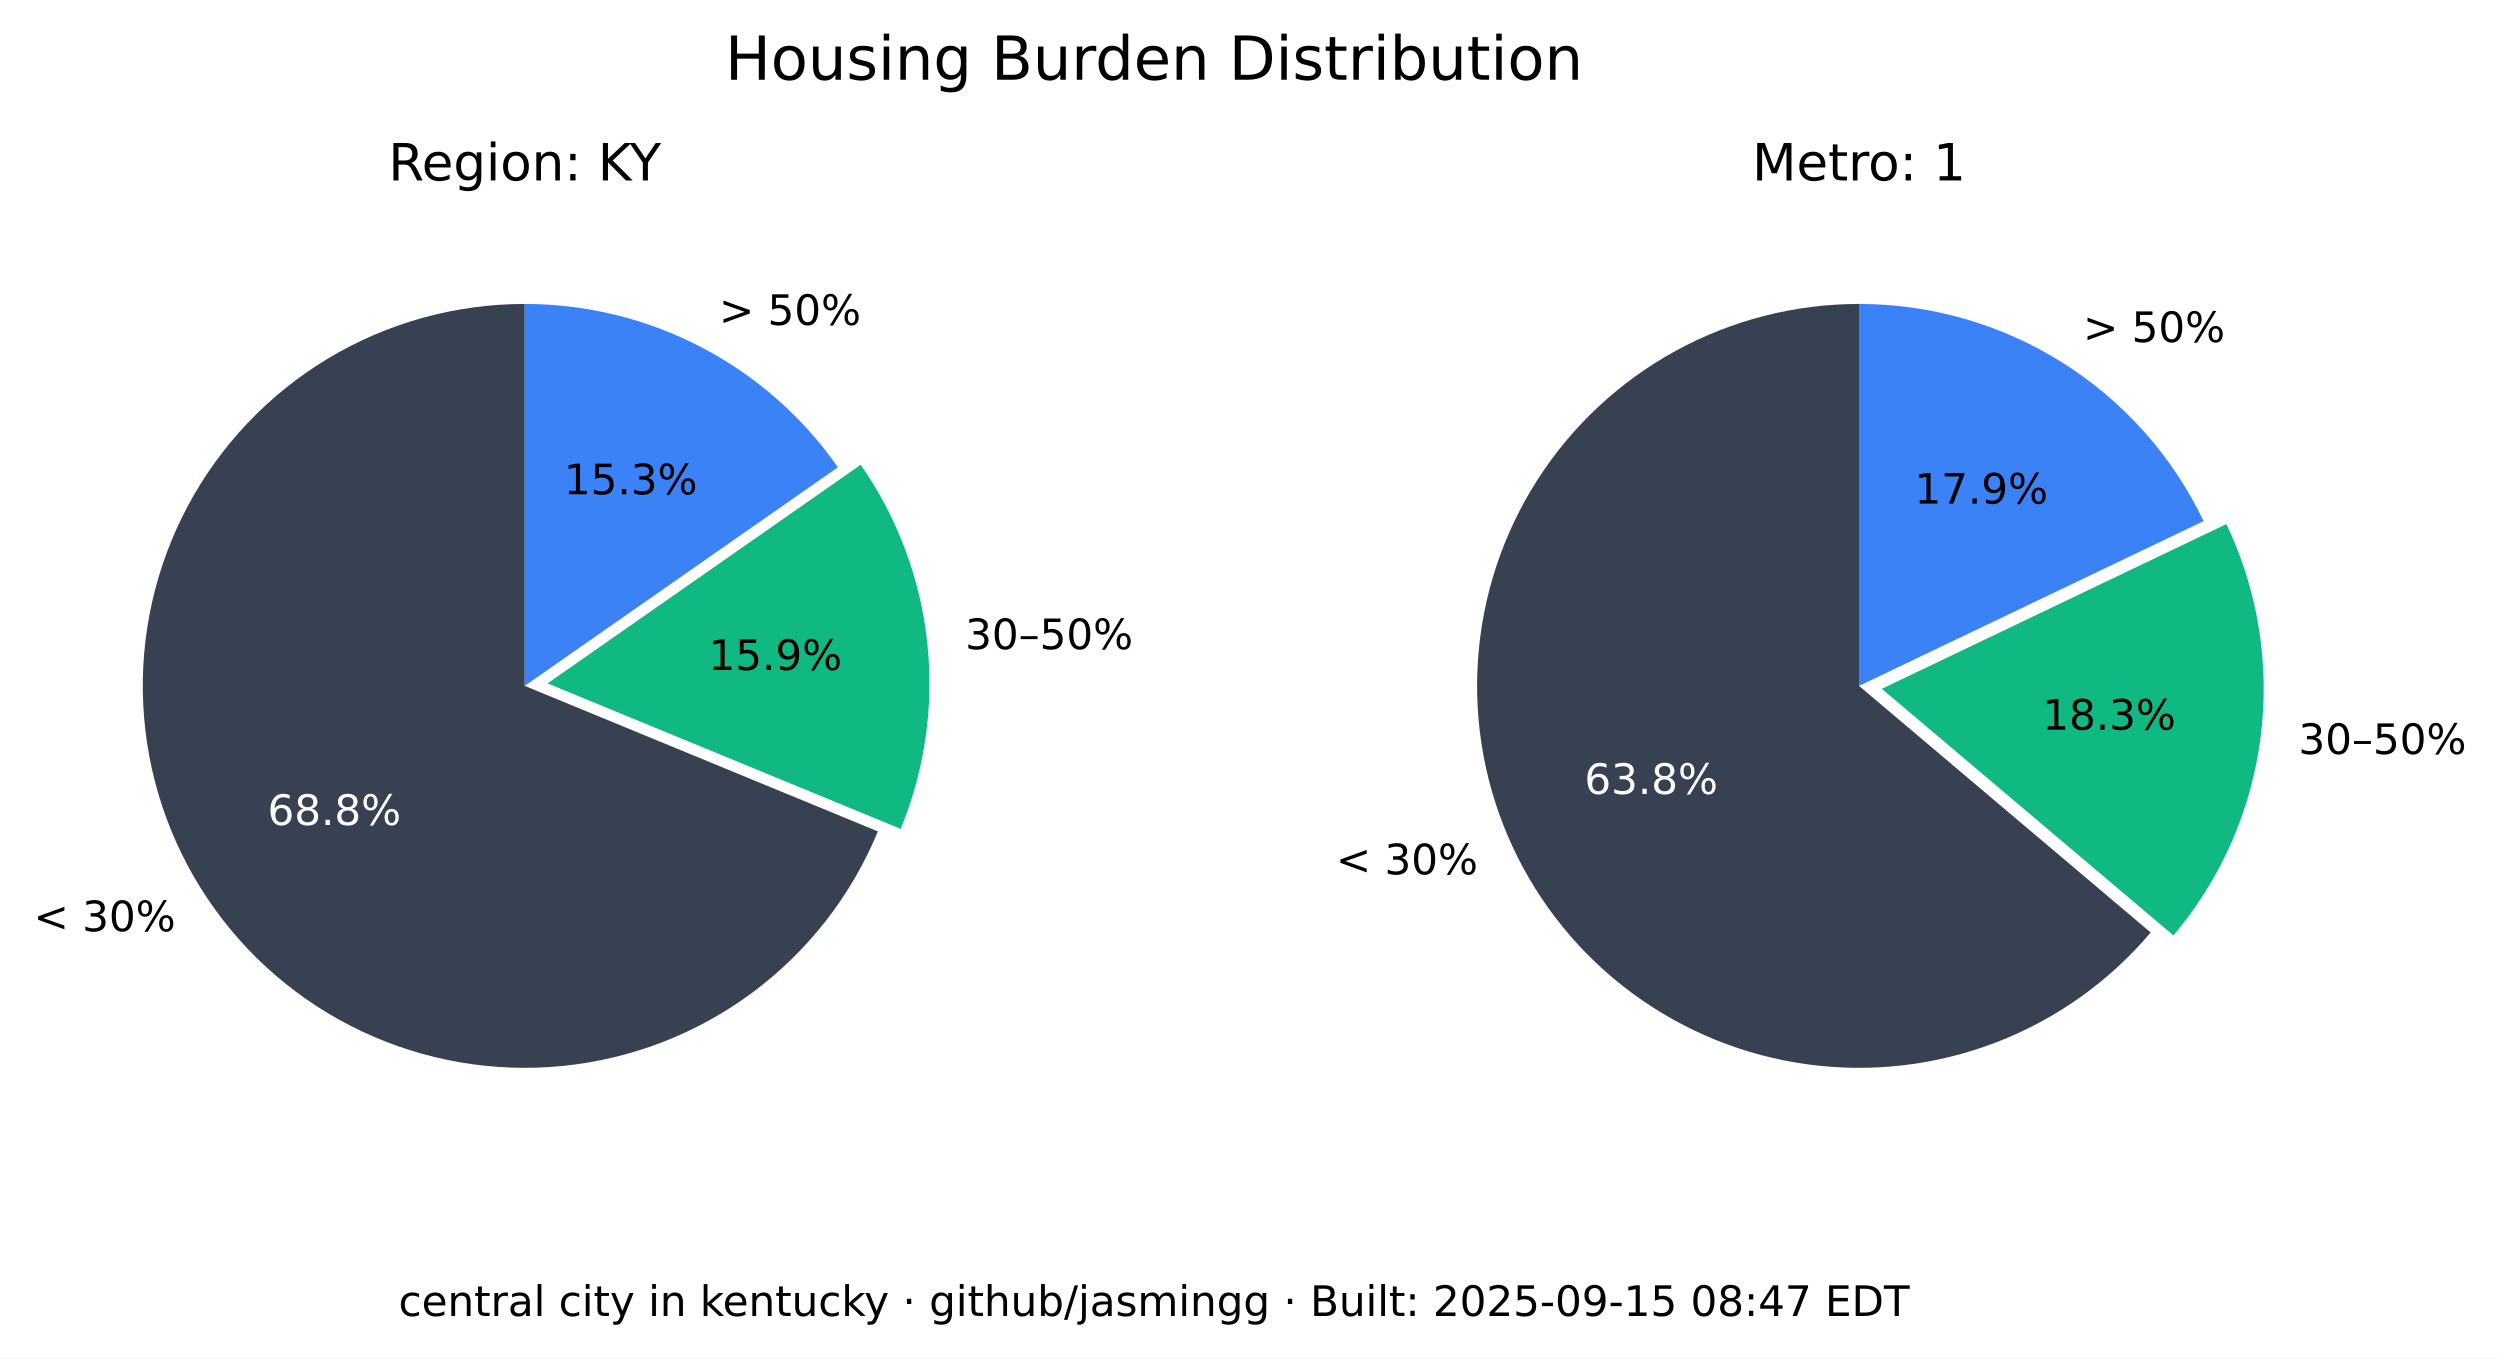
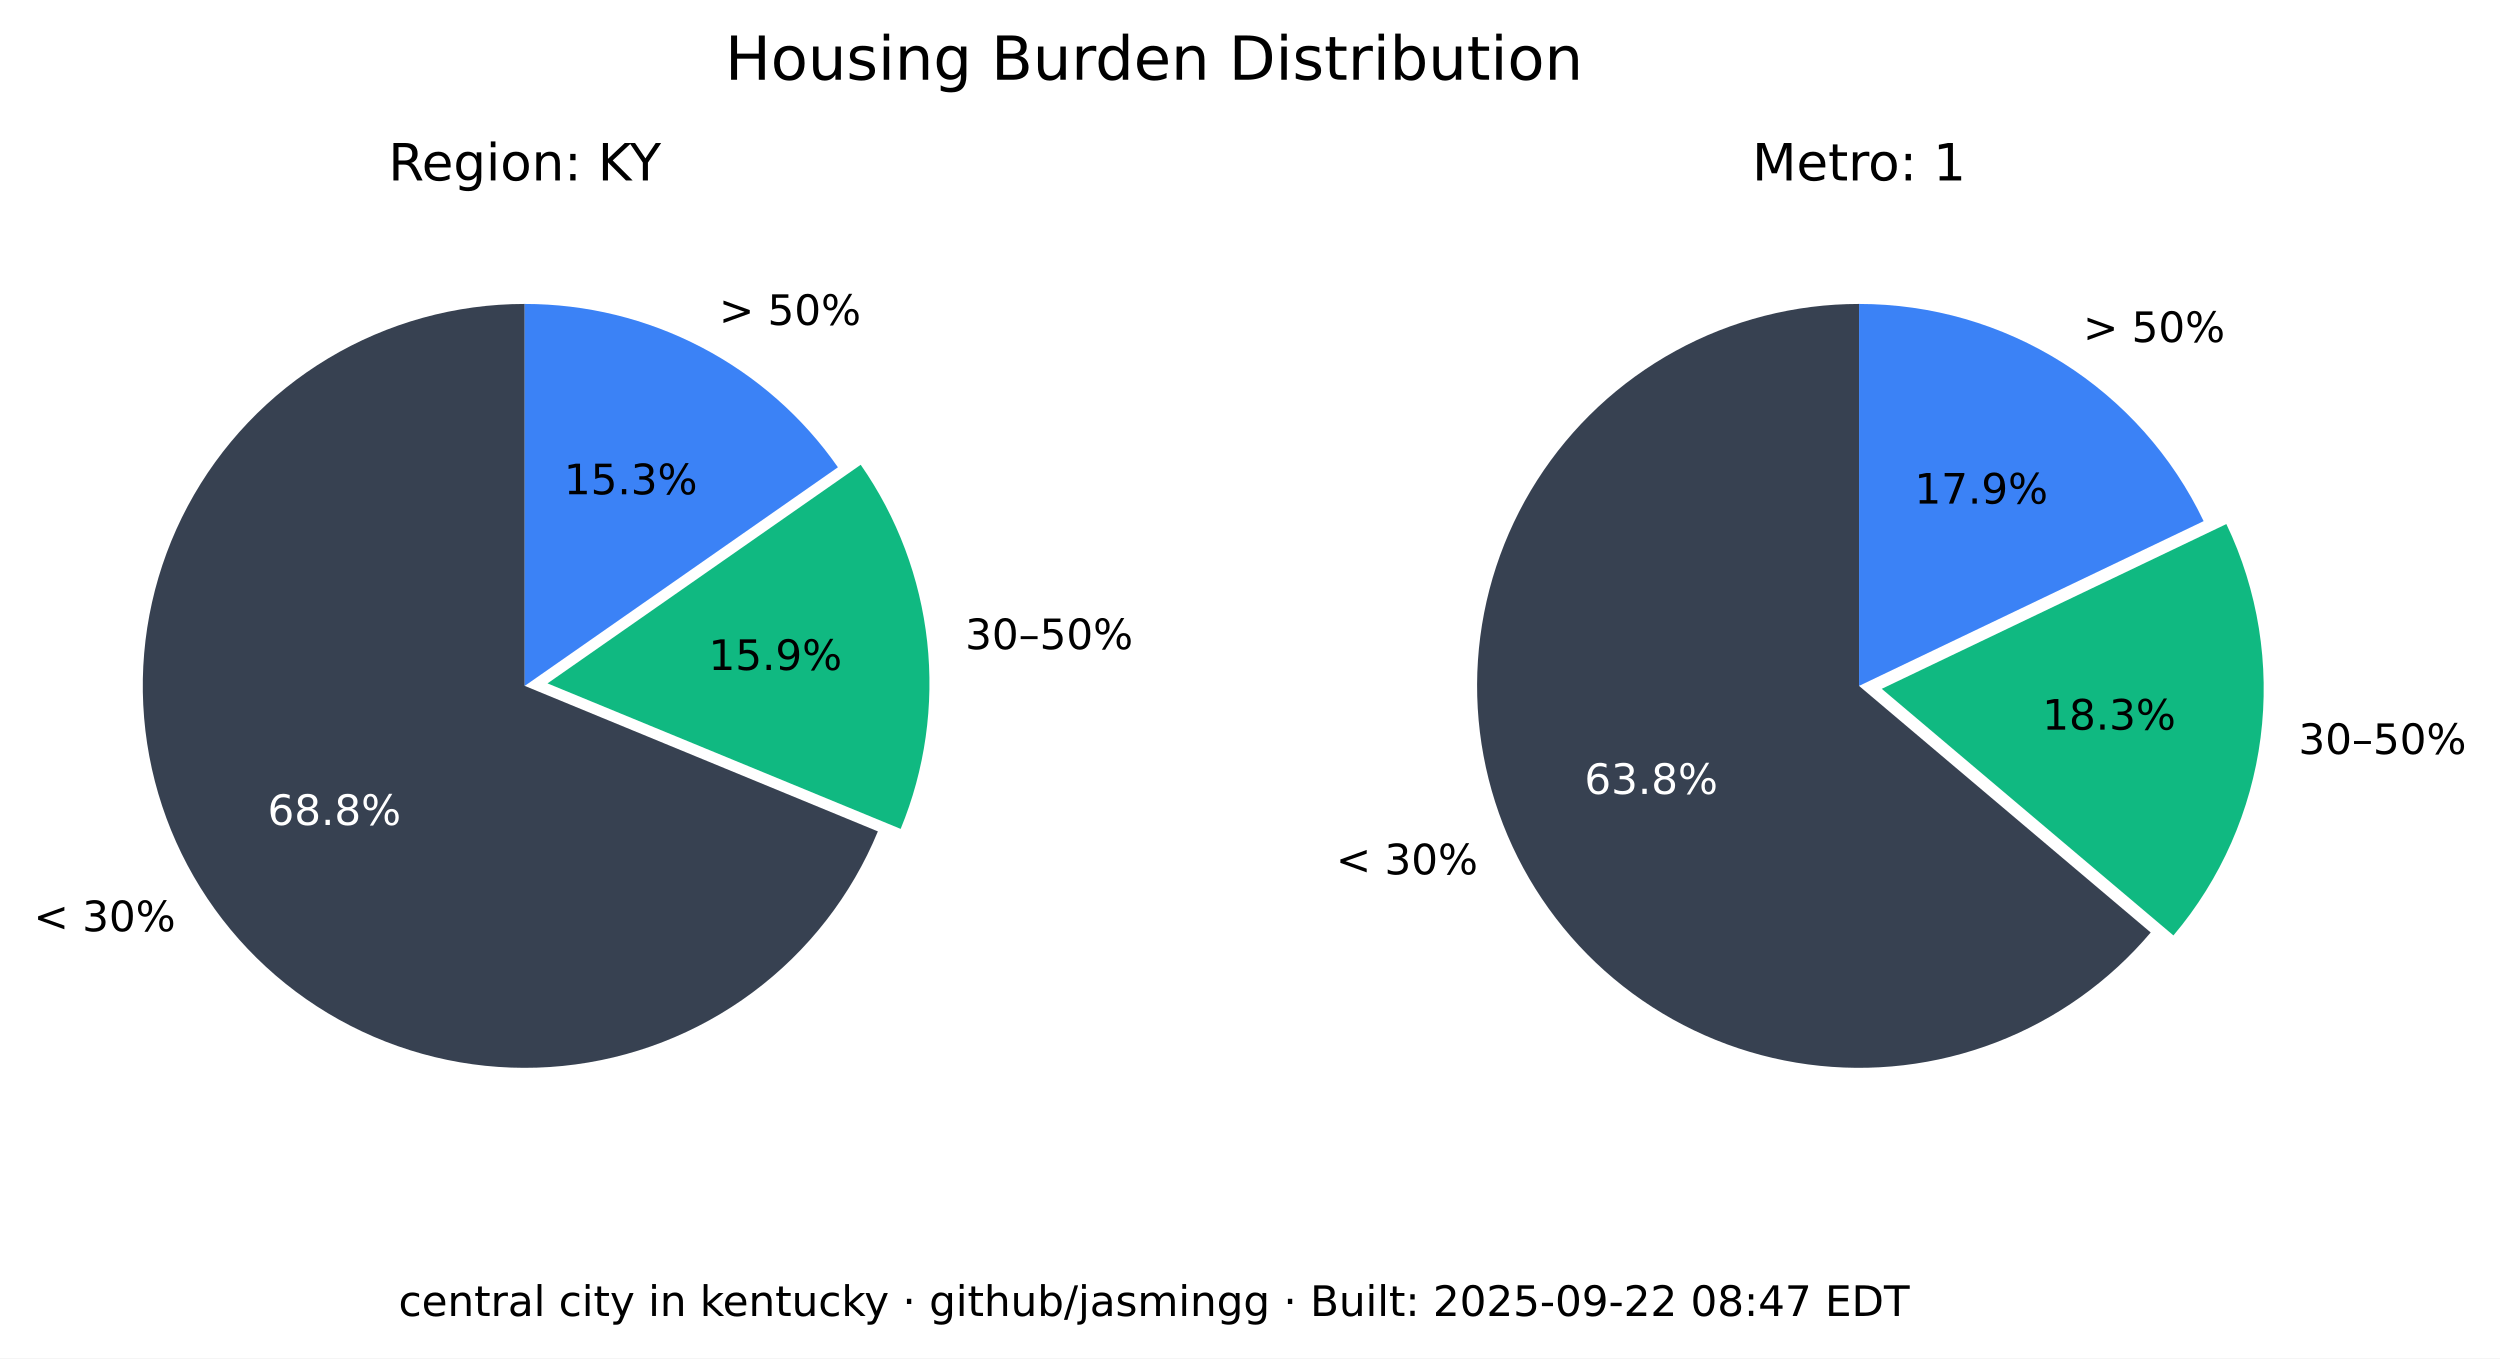
<svg xmlns="http://www.w3.org/2000/svg" xmlns:xlink="http://www.w3.org/1999/xlink" width="535.361pt" height="290.88pt" viewBox="0 0 535.361 290.88" version="1.1">
  <defs>
    <style type="text/css">*{stroke-linejoin: round; stroke-linecap: butt}</style>
  </defs>
  <g id="figure_1">
    <g id="patch_1">
      <path d="M 0 290.88  L 535.361 290.88  L 535.361 0  L 0 0  z " style="fill: #ffffff" />
    </g>
    <g id="axes_1">
      <g id="patch_2">
        <path d="M 112.367 65.088  C 97.551 65.088 83.008 69.114 70.301 76.735  C 57.594 84.355 47.194 95.287 40.215 108.357  C 33.237 121.428 29.939 136.152 30.677 150.951  C 31.414 165.749 36.159 180.073 44.402 192.385  C 52.646 204.697 64.082 214.541 77.483 220.86  C 90.885 227.179 105.755 229.74 120.499 228.267  C 135.242 226.794 149.312 221.342 161.199 212.496  C 173.085 203.65 182.347 191.738 187.992 178.039  L 112.367 146.88  z " style="fill: #374151" />
      </g>
      <g id="patch_3">
        <path d="M 192.87 177.503  C 198.091 164.831 200.044 151.048 198.55 137.424  C 197.055 123.8 192.159 110.768 184.314 99.529  L 117.246 146.345  z " style="fill: #10b981" />
      </g>
      <g id="patch_4">
        <path d="M 179.436 100.064  C 171.899 89.266 161.864 80.446 150.188 74.357  C 138.512 68.268 125.536 65.088 112.367 65.088  L 112.367 146.88  z " style="fill: #3b82f6" />
      </g>
      <g id="matplotlib.axis_1" />
      <g id="matplotlib.axis_2" />
      <g id="text_1">
        <g transform="translate(7.2 199.4189) scale(0.09 -0.09)">
          <defs>
            <path id="DejaVuSans-3c" d="M 4684 3150  L 1459 2003  L 4684 863  L 4684 294  L 678 1747  L 678 2266  L 4684 3719  L 4684 3150  z " transform="scale(0.015625)" />
            <path id="DejaVuSans-20" transform="scale(0.015625)" />
            <path id="DejaVuSans-33" d="M 2597 2516  Q 3050 2419 3304 2112  Q 3559 1806 3559 1356  Q 3559 666 3084 287  Q 2609 -91 1734 -91  Q 1441 -91 1130 -33  Q 819 25 488 141  L 488 750  Q 750 597 1062 519  Q 1375 441 1716 441  Q 2309 441 2620 675  Q 2931 909 2931 1356  Q 2931 1769 2642 2001  Q 2353 2234 1838 2234  L 1294 2234  L 1294 2753  L 1863 2753  Q 2328 2753 2575 2939  Q 2822 3125 2822 3475  Q 2822 3834 2567 4026  Q 2313 4219 1838 4219  Q 1578 4219 1281 4162  Q 984 4106 628 3988  L 628 4550  Q 988 4650 1302 4700  Q 1616 4750 1894 4750  Q 2613 4750 3031 4423  Q 3450 4097 3450 3541  Q 3450 3153 3228 2886  Q 3006 2619 2597 2516  z " transform="scale(0.015625)" />
            <path id="DejaVuSans-30" d="M 2034 4250  Q 1547 4250 1301 3770  Q 1056 3291 1056 2328  Q 1056 1369 1301 889  Q 1547 409 2034 409  Q 2525 409 2770 889  Q 3016 1369 3016 2328  Q 3016 3291 2770 3770  Q 2525 4250 2034 4250  z M 2034 4750  Q 2819 4750 3233 4129  Q 3647 3509 3647 2328  Q 3647 1150 3233 529  Q 2819 -91 2034 -91  Q 1250 -91 836 529  Q 422 1150 422 2328  Q 422 3509 836 4129  Q 1250 4750 2034 4750  z " transform="scale(0.015625)" />
            <path id="DejaVuSans-25" d="M 4653 2053  Q 4381 2053 4226 1822  Q 4072 1591 4072 1178  Q 4072 772 4226 539  Q 4381 306 4653 306  Q 4919 306 5073 539  Q 5228 772 5228 1178  Q 5228 1588 5073 1820  Q 4919 2053 4653 2053  z M 4653 2450  Q 5147 2450 5437 2106  Q 5728 1763 5728 1178  Q 5728 594 5436 251  Q 5144 -91 4653 -91  Q 4153 -91 3862 251  Q 3572 594 3572 1178  Q 3572 1766 3864 2108  Q 4156 2450 4653 2450  z M 1428 4353  Q 1159 4353 1004 4120  Q 850 3888 850 3481  Q 850 3069 1003 2837  Q 1156 2606 1428 2606  Q 1700 2606 1854 2837  Q 2009 3069 2009 3481  Q 2009 3884 1853 4118  Q 1697 4353 1428 4353  z M 4250 4750  L 4750 4750  L 1831 -91  L 1331 -91  L 4250 4750  z M 1428 4750  Q 1922 4750 2215 4408  Q 2509 4066 2509 3481  Q 2509 2891 2217 2550  Q 1925 2209 1428 2209  Q 931 2209 642 2551  Q 353 2894 353 3481  Q 353 4063 643 4406  Q 934 4750 1428 4750  z " transform="scale(0.015625)" />
          </defs>
          <use xlink:href="#DejaVuSans-3c" />
          <use xlink:href="#DejaVuSans-20" x="83.789" />
          <use xlink:href="#DejaVuSans-33" x="115.576" />
          <use xlink:href="#DejaVuSans-30" x="179.199" />
          <use xlink:href="#DejaVuSans-25" x="242.822" />
        </g>
      </g>
      <g id="text_2">
        <g style="fill: #ffffff" transform="translate(57.29316 176.6664) scale(0.09 -0.09)">
          <defs>
            <path id="DejaVuSans-36" d="M 2113 2584  Q 1688 2584 1439 2293  Q 1191 2003 1191 1497  Q 1191 994 1439 701  Q 1688 409 2113 409  Q 2538 409 2786 701  Q 3034 994 3034 1497  Q 3034 2003 2786 2293  Q 2538 2584 2113 2584  z M 3366 4563  L 3366 3988  Q 3128 4100 2886 4159  Q 2644 4219 2406 4219  Q 1781 4219 1451 3797  Q 1122 3375 1075 2522  Q 1259 2794 1537 2939  Q 1816 3084 2150 3084  Q 2853 3084 3261 2657  Q 3669 2231 3669 1497  Q 3669 778 3244 343  Q 2819 -91 2113 -91  Q 1303 -91 875 529  Q 447 1150 447 2328  Q 447 3434 972 4092  Q 1497 4750 2381 4750  Q 2619 4750 2861 4703  Q 3103 4656 3366 4563  z " transform="scale(0.015625)" />
            <path id="DejaVuSans-38" d="M 2034 2216  Q 1584 2216 1326 1975  Q 1069 1734 1069 1313  Q 1069 891 1326 650  Q 1584 409 2034 409  Q 2484 409 2743 651  Q 3003 894 3003 1313  Q 3003 1734 2745 1975  Q 2488 2216 2034 2216  z M 1403 2484  Q 997 2584 770 2862  Q 544 3141 544 3541  Q 544 4100 942 4425  Q 1341 4750 2034 4750  Q 2731 4750 3128 4425  Q 3525 4100 3525 3541  Q 3525 3141 3298 2862  Q 3072 2584 2669 2484  Q 3125 2378 3379 2068  Q 3634 1759 3634 1313  Q 3634 634 3220 271  Q 2806 -91 2034 -91  Q 1263 -91 848 271  Q 434 634 434 1313  Q 434 1759 690 2068  Q 947 2378 1403 2484  z M 1172 3481  Q 1172 3119 1398 2916  Q 1625 2713 2034 2713  Q 2441 2713 2670 2916  Q 2900 3119 2900 3481  Q 2900 3844 2670 4047  Q 2441 4250 2034 4250  Q 1625 4250 1398 4047  Q 1172 3844 1172 3481  z " transform="scale(0.015625)" />
            <path id="DejaVuSans-2e" d="M 684 794  L 1344 794  L 1344 0  L 684 0  L 684 794  z " transform="scale(0.015625)" />
          </defs>
          <use xlink:href="#DejaVuSans-36" />
          <use xlink:href="#DejaVuSans-38" x="63.623" />
          <use xlink:href="#DejaVuSans-2e" x="127.246" />
          <use xlink:href="#DejaVuSans-38" x="159.033" />
          <use xlink:href="#DejaVuSans-25" x="222.656" />
        </g>
      </g>
      <g id="text_3">
        <g transform="translate(206.68 139.015) scale(0.09 -0.09)">
          <defs>
            <path id="DejaVuSans-2013" d="M 313 1978  L 2888 1978  L 2888 1528  L 313 1528  L 313 1978  z " transform="scale(0.015625)" />
            <path id="DejaVuSans-35" d="M 691 4666  L 3169 4666  L 3169 4134  L 1269 4134  L 1269 2991  Q 1406 3038 1543 3061  Q 1681 3084 1819 3084  Q 2600 3084 3056 2656  Q 3513 2228 3513 1497  Q 3513 744 3044 326  Q 2575 -91 1722 -91  Q 1428 -91 1123 -41  Q 819 9 494 109  L 494 744  Q 775 591 1075 516  Q 1375 441 1709 441  Q 2250 441 2565 725  Q 2881 1009 2881 1497  Q 2881 1984 2565 2268  Q 2250 2553 1709 2553  Q 1456 2553 1204 2497  Q 953 2441 691 2322  L 691 4666  z " transform="scale(0.015625)" />
          </defs>
          <use xlink:href="#DejaVuSans-33" />
          <use xlink:href="#DejaVuSans-30" x="63.623" />
          <use xlink:href="#DejaVuSans-2013" x="127.246" />
          <use xlink:href="#DejaVuSans-35" x="177.246" />
          <use xlink:href="#DejaVuSans-30" x="240.869" />
          <use xlink:href="#DejaVuSans-25" x="304.492" />
        </g>
      </g>
      <g id="text_4">
        <g transform="translate(151.7328 143.4755) scale(0.09 -0.09)">
          <defs>
            <path id="DejaVuSans-31" d="M 794 531  L 1825 531  L 1825 4091  L 703 3866  L 703 4441  L 1819 4666  L 2450 4666  L 2450 531  L 3481 531  L 3481 0  L 794 0  L 794 531  z " transform="scale(0.015625)" />
            <path id="DejaVuSans-39" d="M 703 97  L 703 672  Q 941 559 1184 500  Q 1428 441 1663 441  Q 2288 441 2617 861  Q 2947 1281 2994 2138  Q 2813 1869 2534 1725  Q 2256 1581 1919 1581  Q 1219 1581 811 2004  Q 403 2428 403 3163  Q 403 3881 828 4315  Q 1253 4750 1959 4750  Q 2769 4750 3195 4129  Q 3622 3509 3622 2328  Q 3622 1225 3098 567  Q 2575 -91 1691 -91  Q 1453 -91 1209 -44  Q 966 3 703 97  z M 1959 2075  Q 2384 2075 2632 2365  Q 2881 2656 2881 3163  Q 2881 3666 2632 3958  Q 2384 4250 1959 4250  Q 1534 4250 1286 3958  Q 1038 3666 1038 3163  Q 1038 2656 1286 2365  Q 1534 2075 1959 2075  z " transform="scale(0.015625)" />
          </defs>
          <use xlink:href="#DejaVuSans-31" />
          <use xlink:href="#DejaVuSans-35" x="63.623" />
          <use xlink:href="#DejaVuSans-2e" x="127.246" />
          <use xlink:href="#DejaVuSans-39" x="159.033" />
          <use xlink:href="#DejaVuSans-25" x="222.656" />
        </g>
      </g>
      <g id="text_5">
        <g transform="translate(153.97 69.58851) scale(0.09 -0.09)">
          <defs>
            <path id="DejaVuSans-3e" d="M 678 3150  L 678 3719  L 4684 2266  L 4684 1747  L 678 294  L 678 863  L 3897 2003  L 678 3150  z " transform="scale(0.015625)" />
          </defs>
          <use xlink:href="#DejaVuSans-3e" />
          <use xlink:href="#DejaVuSans-20" x="83.789" />
          <use xlink:href="#DejaVuSans-35" x="115.576" />
          <use xlink:href="#DejaVuSans-30" x="179.199" />
          <use xlink:href="#DejaVuSans-25" x="242.822" />
        </g>
      </g>
      <g id="text_6">
        <g transform="translate(120.7644 105.8498) scale(0.09 -0.09)">
          <use xlink:href="#DejaVuSans-31" />
          <use xlink:href="#DejaVuSans-35" x="63.623" />
          <use xlink:href="#DejaVuSans-2e" x="127.246" />
          <use xlink:href="#DejaVuSans-33" x="159.033" />
          <use xlink:href="#DejaVuSans-25" x="222.656" />
        </g>
      </g>
      <g id="text_7">
        <g transform="translate(83.17094 38.64) scale(0.11 -0.11)">
          <defs>
            <path id="DejaVuSans-52" d="M 2841 2188  Q 3044 2119 3236 1894  Q 3428 1669 3622 1275  L 4263 0  L 3584 0  L 2988 1197  Q 2756 1666 2539 1819  Q 2322 1972 1947 1972  L 1259 1972  L 1259 0  L 628 0  L 628 4666  L 2053 4666  Q 2853 4666 3247 4331  Q 3641 3997 3641 3322  Q 3641 2881 3436 2590  Q 3231 2300 2841 2188  z M 1259 4147  L 1259 2491  L 2053 2491  Q 2509 2491 2742 2702  Q 2975 2913 2975 3322  Q 2975 3731 2742 3939  Q 2509 4147 2053 4147  L 1259 4147  z " transform="scale(0.015625)" />
            <path id="DejaVuSans-65" d="M 3597 1894  L 3597 1613  L 953 1613  Q 991 1019 1311 708  Q 1631 397 2203 397  Q 2534 397 2845 478  Q 3156 559 3463 722  L 3463 178  Q 3153 47 2828 -22  Q 2503 -91 2169 -91  Q 1331 -91 842 396  Q 353 884 353 1716  Q 353 2575 817 3079  Q 1281 3584 2069 3584  Q 2775 3584 3186 3129  Q 3597 2675 3597 1894  z M 3022 2063  Q 3016 2534 2758 2815  Q 2500 3097 2075 3097  Q 1594 3097 1305 2825  Q 1016 2553 972 2059  L 3022 2063  z " transform="scale(0.015625)" />
            <path id="DejaVuSans-67" d="M 2906 1791  Q 2906 2416 2648 2759  Q 2391 3103 1925 3103  Q 1463 3103 1205 2759  Q 947 2416 947 1791  Q 947 1169 1205 825  Q 1463 481 1925 481  Q 2391 481 2648 825  Q 2906 1169 2906 1791  z M 3481 434  Q 3481 -459 3084 -895  Q 2688 -1331 1869 -1331  Q 1566 -1331 1297 -1286  Q 1028 -1241 775 -1147  L 775 -588  Q 1028 -725 1275 -790  Q 1522 -856 1778 -856  Q 2344 -856 2625 -561  Q 2906 -266 2906 331  L 2906 616  Q 2728 306 2450 153  Q 2172 0 1784 0  Q 1141 0 747 490  Q 353 981 353 1791  Q 353 2603 747 3093  Q 1141 3584 1784 3584  Q 2172 3584 2450 3431  Q 2728 3278 2906 2969  L 2906 3500  L 3481 3500  L 3481 434  z " transform="scale(0.015625)" />
            <path id="DejaVuSans-69" d="M 603 3500  L 1178 3500  L 1178 0  L 603 0  L 603 3500  z M 603 4863  L 1178 4863  L 1178 4134  L 603 4134  L 603 4863  z " transform="scale(0.015625)" />
            <path id="DejaVuSans-6f" d="M 1959 3097  Q 1497 3097 1228 2736  Q 959 2375 959 1747  Q 959 1119 1226 758  Q 1494 397 1959 397  Q 2419 397 2687 759  Q 2956 1122 2956 1747  Q 2956 2369 2687 2733  Q 2419 3097 1959 3097  z M 1959 3584  Q 2709 3584 3137 3096  Q 3566 2609 3566 1747  Q 3566 888 3137 398  Q 2709 -91 1959 -91  Q 1206 -91 779 398  Q 353 888 353 1747  Q 353 2609 779 3096  Q 1206 3584 1959 3584  z " transform="scale(0.015625)" />
            <path id="DejaVuSans-6e" d="M 3513 2113  L 3513 0  L 2938 0  L 2938 2094  Q 2938 2591 2744 2837  Q 2550 3084 2163 3084  Q 1697 3084 1428 2787  Q 1159 2491 1159 1978  L 1159 0  L 581 0  L 581 3500  L 1159 3500  L 1159 2956  Q 1366 3272 1645 3428  Q 1925 3584 2291 3584  Q 2894 3584 3203 3211  Q 3513 2838 3513 2113  z " transform="scale(0.015625)" />
            <path id="DejaVuSans-3a" d="M 750 794  L 1409 794  L 1409 0  L 750 0  L 750 794  z M 750 3309  L 1409 3309  L 1409 2516  L 750 2516  L 750 3309  z " transform="scale(0.015625)" />
            <path id="DejaVuSans-4b" d="M 628 4666  L 1259 4666  L 1259 2694  L 3353 4666  L 4166 4666  L 1850 2491  L 4331 0  L 3500 0  L 1259 2247  L 1259 0  L 628 0  L 628 4666  z " transform="scale(0.015625)" />
            <path id="DejaVuSans-59" d="M -13 4666  L 666 4666  L 1959 2747  L 3244 4666  L 3922 4666  L 2272 2222  L 2272 0  L 1638 0  L 1638 2222  L -13 4666  z " transform="scale(0.015625)" />
          </defs>
          <use xlink:href="#DejaVuSans-52" />
          <use xlink:href="#DejaVuSans-65" x="64.982" />
          <use xlink:href="#DejaVuSans-67" x="126.506" />
          <use xlink:href="#DejaVuSans-69" x="189.982" />
          <use xlink:href="#DejaVuSans-6f" x="217.766" />
          <use xlink:href="#DejaVuSans-6e" x="278.947" />
          <use xlink:href="#DejaVuSans-3a" x="342.326" />
          <use xlink:href="#DejaVuSans-20" x="376.018" />
          <use xlink:href="#DejaVuSans-4b" x="407.805" />
          <use xlink:href="#DejaVuSans-59" x="469.756" />
        </g>
      </g>
    </g>
    <g id="axes_2">
      <g id="patch_5">
        <path d="M 398.102 65.088  C 384.363 65.088 370.843 68.55 358.795 75.152  C 346.746 81.755 336.553 91.288 329.16 102.868  C 321.768 114.449 317.41 127.707 316.493 141.415  C 315.575 155.124 318.125 168.845 323.908 181.307  C 329.691 193.77 338.522 204.577 349.583 212.727  C 360.643 220.877 373.581 226.11 387.197 227.942  C 400.813 229.774 414.674 228.145 427.495 223.208  C 440.317 218.271 451.689 210.181 460.56 199.69  L 398.102 146.88  z " style="fill: #374151" />
      </g>
      <g id="patch_6">
        <path d="M 465.427 200.316  C 475.6 188.286 482.083 173.568 484.093 157.942  C 486.103 142.316 483.556 126.437 476.76 112.224  L 402.969 147.506  z " style="fill: #10b981" />
      </g>
      <g id="patch_7">
        <path d="M 471.893 111.598  C 465.235 97.674 454.771 85.915 441.714 77.686  C 428.658 69.456 413.535 65.088 398.102 65.088  L 398.102 146.88  z " style="fill: #3b82f6" />
      </g>
      <g id="matplotlib.axis_3" />
      <g id="matplotlib.axis_4" />
      <g id="text_8">
        <g transform="translate(286.0829 187.2335) scale(0.09 -0.09)">
          <use xlink:href="#DejaVuSans-3c" />
          <use xlink:href="#DejaVuSans-20" x="83.789" />
          <use xlink:href="#DejaVuSans-33" x="115.576" />
          <use xlink:href="#DejaVuSans-30" x="179.199" />
          <use xlink:href="#DejaVuSans-25" x="242.822" />
        </g>
      </g>
      <g id="text_9">
        <g style="fill: #ffffff" transform="translate(339.2904 170.0199) scale(0.09 -0.09)">
          <use xlink:href="#DejaVuSans-36" />
          <use xlink:href="#DejaVuSans-33" x="63.623" />
          <use xlink:href="#DejaVuSans-2e" x="127.246" />
          <use xlink:href="#DejaVuSans-38" x="159.033" />
          <use xlink:href="#DejaVuSans-25" x="222.656" />
        </g>
      </g>
      <g id="text_10">
        <g transform="translate(492.2051 161.4692) scale(0.09 -0.09)">
          <use xlink:href="#DejaVuSans-33" />
          <use xlink:href="#DejaVuSans-30" x="63.623" />
          <use xlink:href="#DejaVuSans-2013" x="127.246" />
          <use xlink:href="#DejaVuSans-35" x="177.246" />
          <use xlink:href="#DejaVuSans-30" x="240.869" />
          <use xlink:href="#DejaVuSans-25" x="304.492" />
        </g>
      </g>
      <g id="text_11">
        <g transform="translate(437.3481 156.2512) scale(0.09 -0.09)">
          <use xlink:href="#DejaVuSans-31" />
          <use xlink:href="#DejaVuSans-38" x="63.623" />
          <use xlink:href="#DejaVuSans-2e" x="127.246" />
          <use xlink:href="#DejaVuSans-33" x="159.033" />
          <use xlink:href="#DejaVuSans-25" x="222.656" />
        </g>
      </g>
      <g id="text_12">
        <g transform="translate(446.0756 73.24948) scale(0.09 -0.09)">
          <use xlink:href="#DejaVuSans-3e" />
          <use xlink:href="#DejaVuSans-20" x="83.789" />
          <use xlink:href="#DejaVuSans-35" x="115.576" />
          <use xlink:href="#DejaVuSans-30" x="179.199" />
          <use xlink:href="#DejaVuSans-25" x="242.822" />
        </g>
      </g>
      <g id="text_13">
        <g transform="translate(409.9741 107.8467) scale(0.09 -0.09)">
          <defs>
            <path id="DejaVuSans-37" d="M 525 4666  L 3525 4666  L 3525 4397  L 1831 0  L 1172 0  L 2766 4134  L 525 4134  L 525 4666  z " transform="scale(0.015625)" />
          </defs>
          <use xlink:href="#DejaVuSans-31" />
          <use xlink:href="#DejaVuSans-37" x="63.623" />
          <use xlink:href="#DejaVuSans-2e" x="127.246" />
          <use xlink:href="#DejaVuSans-39" x="159.033" />
          <use xlink:href="#DejaVuSans-25" x="222.656" />
        </g>
      </g>
      <g id="text_14">
        <g transform="translate(375.2132 38.64) scale(0.11 -0.11)">
          <defs>
            <path id="DejaVuSans-4d" d="M 628 4666  L 1569 4666  L 2759 1491  L 3956 4666  L 4897 4666  L 4897 0  L 4281 0  L 4281 4097  L 3078 897  L 2444 897  L 1241 4097  L 1241 0  L 628 0  L 628 4666  z " transform="scale(0.015625)" />
            <path id="DejaVuSans-74" d="M 1172 4494  L 1172 3500  L 2356 3500  L 2356 3053  L 1172 3053  L 1172 1153  Q 1172 725 1289 603  Q 1406 481 1766 481  L 2356 481  L 2356 0  L 1766 0  Q 1100 0 847 248  Q 594 497 594 1153  L 594 3053  L 172 3053  L 172 3500  L 594 3500  L 594 4494  L 1172 4494  z " transform="scale(0.015625)" />
            <path id="DejaVuSans-72" d="M 2631 2963  Q 2534 3019 2420 3045  Q 2306 3072 2169 3072  Q 1681 3072 1420 2755  Q 1159 2438 1159 1844  L 1159 0  L 581 0  L 581 3500  L 1159 3500  L 1159 2956  Q 1341 3275 1631 3429  Q 1922 3584 2338 3584  Q 2397 3584 2469 3576  Q 2541 3569 2628 3553  L 2631 2963  z " transform="scale(0.015625)" />
          </defs>
          <use xlink:href="#DejaVuSans-4d" />
          <use xlink:href="#DejaVuSans-65" x="86.279" />
          <use xlink:href="#DejaVuSans-74" x="147.803" />
          <use xlink:href="#DejaVuSans-72" x="187.012" />
          <use xlink:href="#DejaVuSans-6f" x="225.875" />
          <use xlink:href="#DejaVuSans-3a" x="287.057" />
          <use xlink:href="#DejaVuSans-20" x="320.748" />
          <use xlink:href="#DejaVuSans-31" x="352.535" />
        </g>
      </g>
    </g>
    <g id="text_15">
      <g transform="translate(155.2784 17.07797) scale(0.13 -0.13)">
        <defs>
          <path id="DejaVuSans-48" d="M 628 4666  L 1259 4666  L 1259 2753  L 3553 2753  L 3553 4666  L 4184 4666  L 4184 0  L 3553 0  L 3553 2222  L 1259 2222  L 1259 0  L 628 0  L 628 4666  z " transform="scale(0.015625)" />
          <path id="DejaVuSans-75" d="M 544 1381  L 544 3500  L 1119 3500  L 1119 1403  Q 1119 906 1312 657  Q 1506 409 1894 409  Q 2359 409 2629 706  Q 2900 1003 2900 1516  L 2900 3500  L 3475 3500  L 3475 0  L 2900 0  L 2900 538  Q 2691 219 2414 64  Q 2138 -91 1772 -91  Q 1169 -91 856 284  Q 544 659 544 1381  z M 1991 3584  L 1991 3584  z " transform="scale(0.015625)" />
          <path id="DejaVuSans-73" d="M 2834 3397  L 2834 2853  Q 2591 2978 2328 3040  Q 2066 3103 1784 3103  Q 1356 3103 1142 2972  Q 928 2841 928 2578  Q 928 2378 1081 2264  Q 1234 2150 1697 2047  L 1894 2003  Q 2506 1872 2764 1633  Q 3022 1394 3022 966  Q 3022 478 2636 193  Q 2250 -91 1575 -91  Q 1294 -91 989 -36  Q 684 19 347 128  L 347 722  Q 666 556 975 473  Q 1284 391 1588 391  Q 1994 391 2212 530  Q 2431 669 2431 922  Q 2431 1156 2273 1281  Q 2116 1406 1581 1522  L 1381 1569  Q 847 1681 609 1914  Q 372 2147 372 2553  Q 372 3047 722 3315  Q 1072 3584 1716 3584  Q 2034 3584 2315 3537  Q 2597 3491 2834 3397  z " transform="scale(0.015625)" />
          <path id="DejaVuSans-42" d="M 1259 2228  L 1259 519  L 2272 519  Q 2781 519 3026 730  Q 3272 941 3272 1375  Q 3272 1813 3026 2020  Q 2781 2228 2272 2228  L 1259 2228  z M 1259 4147  L 1259 2741  L 2194 2741  Q 2656 2741 2882 2914  Q 3109 3088 3109 3444  Q 3109 3797 2882 3972  Q 2656 4147 2194 4147  L 1259 4147  z M 628 4666  L 2241 4666  Q 2963 4666 3353 4366  Q 3744 4066 3744 3513  Q 3744 3084 3544 2831  Q 3344 2578 2956 2516  Q 3422 2416 3680 2098  Q 3938 1781 3938 1306  Q 3938 681 3513 340  Q 3088 0 2303 0  L 628 0  L 628 4666  z " transform="scale(0.015625)" />
          <path id="DejaVuSans-64" d="M 2906 2969  L 2906 4863  L 3481 4863  L 3481 0  L 2906 0  L 2906 525  Q 2725 213 2448 61  Q 2172 -91 1784 -91  Q 1150 -91 751 415  Q 353 922 353 1747  Q 353 2572 751 3078  Q 1150 3584 1784 3584  Q 2172 3584 2448 3432  Q 2725 3281 2906 2969  z M 947 1747  Q 947 1113 1208 752  Q 1469 391 1925 391  Q 2381 391 2643 752  Q 2906 1113 2906 1747  Q 2906 2381 2643 2742  Q 2381 3103 1925 3103  Q 1469 3103 1208 2742  Q 947 2381 947 1747  z " transform="scale(0.015625)" />
          <path id="DejaVuSans-44" d="M 1259 4147  L 1259 519  L 2022 519  Q 2988 519 3436 956  Q 3884 1394 3884 2338  Q 3884 3275 3436 3711  Q 2988 4147 2022 4147  L 1259 4147  z M 628 4666  L 1925 4666  Q 3281 4666 3915 4102  Q 4550 3538 4550 2338  Q 4550 1131 3912 565  Q 3275 0 1925 0  L 628 0  L 628 4666  z " transform="scale(0.015625)" />
          <path id="DejaVuSans-62" d="M 3116 1747  Q 3116 2381 2855 2742  Q 2594 3103 2138 3103  Q 1681 3103 1420 2742  Q 1159 2381 1159 1747  Q 1159 1113 1420 752  Q 1681 391 2138 391  Q 2594 391 2855 752  Q 3116 1113 3116 1747  z M 1159 2969  Q 1341 3281 1617 3432  Q 1894 3584 2278 3584  Q 2916 3584 3314 3078  Q 3713 2572 3713 1747  Q 3713 922 3314 415  Q 2916 -91 2278 -91  Q 1894 -91 1617 61  Q 1341 213 1159 525  L 1159 0  L 581 0  L 581 4863  L 1159 4863  L 1159 2969  z " transform="scale(0.015625)" />
        </defs>
        <use xlink:href="#DejaVuSans-48" />
        <use xlink:href="#DejaVuSans-6f" x="75.195" />
        <use xlink:href="#DejaVuSans-75" x="136.377" />
        <use xlink:href="#DejaVuSans-73" x="199.756" />
        <use xlink:href="#DejaVuSans-69" x="251.855" />
        <use xlink:href="#DejaVuSans-6e" x="279.639" />
        <use xlink:href="#DejaVuSans-67" x="343.018" />
        <use xlink:href="#DejaVuSans-20" x="406.494" />
        <use xlink:href="#DejaVuSans-42" x="438.281" />
        <use xlink:href="#DejaVuSans-75" x="506.885" />
        <use xlink:href="#DejaVuSans-72" x="570.264" />
        <use xlink:href="#DejaVuSans-64" x="609.627" />
        <use xlink:href="#DejaVuSans-65" x="673.104" />
        <use xlink:href="#DejaVuSans-6e" x="734.627" />
        <use xlink:href="#DejaVuSans-20" x="798.006" />
        <use xlink:href="#DejaVuSans-44" x="829.793" />
        <use xlink:href="#DejaVuSans-69" x="906.795" />
        <use xlink:href="#DejaVuSans-73" x="934.578" />
        <use xlink:href="#DejaVuSans-74" x="986.678" />
        <use xlink:href="#DejaVuSans-72" x="1025.887" />
        <use xlink:href="#DejaVuSans-69" x="1067" />
        <use xlink:href="#DejaVuSans-62" x="1094.783" />
        <use xlink:href="#DejaVuSans-75" x="1158.26" />
        <use xlink:href="#DejaVuSans-74" x="1221.639" />
        <use xlink:href="#DejaVuSans-69" x="1260.848" />
        <use xlink:href="#DejaVuSans-6f" x="1288.631" />
        <use xlink:href="#DejaVuSans-6e" x="1349.812" />
      </g>
    </g>
    <g id="text_16">
      <g transform="translate(85.34623 281.8083) scale(0.09 -0.09)">
        <defs>
          <path id="DejaVuSans-63" d="M 3122 3366  L 3122 2828  Q 2878 2963 2633 3030  Q 2388 3097 2138 3097  Q 1578 3097 1268 2742  Q 959 2388 959 1747  Q 959 1106 1268 751  Q 1578 397 2138 397  Q 2388 397 2633 464  Q 2878 531 3122 666  L 3122 134  Q 2881 22 2623 -34  Q 2366 -91 2075 -91  Q 1284 -91 818 406  Q 353 903 353 1747  Q 353 2603 823 3093  Q 1294 3584 2113 3584  Q 2378 3584 2631 3529  Q 2884 3475 3122 3366  z " transform="scale(0.015625)" />
          <path id="DejaVuSans-61" d="M 2194 1759  Q 1497 1759 1228 1600  Q 959 1441 959 1056  Q 959 750 1161 570  Q 1363 391 1709 391  Q 2188 391 2477 730  Q 2766 1069 2766 1631  L 2766 1759  L 2194 1759  z M 3341 1997  L 3341 0  L 2766 0  L 2766 531  Q 2569 213 2275 61  Q 1981 -91 1556 -91  Q 1019 -91 701 211  Q 384 513 384 1019  Q 384 1609 779 1909  Q 1175 2209 1959 2209  L 2766 2209  L 2766 2266  Q 2766 2663 2505 2880  Q 2244 3097 1772 3097  Q 1472 3097 1187 3025  Q 903 2953 641 2809  L 641 3341  Q 956 3463 1253 3523  Q 1550 3584 1831 3584  Q 2591 3584 2966 3190  Q 3341 2797 3341 1997  z " transform="scale(0.015625)" />
          <path id="DejaVuSans-6c" d="M 603 4863  L 1178 4863  L 1178 0  L 603 0  L 603 4863  z " transform="scale(0.015625)" />
          <path id="DejaVuSans-79" d="M 2059 -325  Q 1816 -950 1584 -1140  Q 1353 -1331 966 -1331  L 506 -1331  L 506 -850  L 844 -850  Q 1081 -850 1212 -737  Q 1344 -625 1503 -206  L 1606 56  L 191 3500  L 800 3500  L 1894 763  L 2988 3500  L 3597 3500  L 2059 -325  z " transform="scale(0.015625)" />
          <path id="DejaVuSans-6b" d="M 581 4863  L 1159 4863  L 1159 1991  L 2875 3500  L 3609 3500  L 1753 1863  L 3688 0  L 2938 0  L 1159 1709  L 1159 0  L 581 0  L 581 4863  z " transform="scale(0.015625)" />
          <path id="DejaVuSans-b7" d="M 684 2619  L 1344 2619  L 1344 1825  L 684 1825  L 684 2619  z " transform="scale(0.015625)" />
          <path id="DejaVuSans-68" d="M 3513 2113  L 3513 0  L 2938 0  L 2938 2094  Q 2938 2591 2744 2837  Q 2550 3084 2163 3084  Q 1697 3084 1428 2787  Q 1159 2491 1159 1978  L 1159 0  L 581 0  L 581 4863  L 1159 4863  L 1159 2956  Q 1366 3272 1645 3428  Q 1925 3584 2291 3584  Q 2894 3584 3203 3211  Q 3513 2838 3513 2113  z " transform="scale(0.015625)" />
          <path id="DejaVuSans-2f" d="M 1625 4666  L 2156 4666  L 531 -594  L 0 -594  L 1625 4666  z " transform="scale(0.015625)" />
          <path id="DejaVuSans-6a" d="M 603 3500  L 1178 3500  L 1178 -63  Q 1178 -731 923 -1031  Q 669 -1331 103 -1331  L -116 -1331  L -116 -844  L 38 -844  Q 366 -844 484 -692  Q 603 -541 603 -63  L 603 3500  z M 603 4863  L 1178 4863  L 1178 4134  L 603 4134  L 603 4863  z " transform="scale(0.015625)" />
          <path id="DejaVuSans-6d" d="M 3328 2828  Q 3544 3216 3844 3400  Q 4144 3584 4550 3584  Q 5097 3584 5394 3201  Q 5691 2819 5691 2113  L 5691 0  L 5113 0  L 5113 2094  Q 5113 2597 4934 2840  Q 4756 3084 4391 3084  Q 3944 3084 3684 2787  Q 3425 2491 3425 1978  L 3425 0  L 2847 0  L 2847 2094  Q 2847 2600 2669 2842  Q 2491 3084 2119 3084  Q 1678 3084 1418 2786  Q 1159 2488 1159 1978  L 1159 0  L 581 0  L 581 3500  L 1159 3500  L 1159 2956  Q 1356 3278 1631 3431  Q 1906 3584 2284 3584  Q 2666 3584 2933 3390  Q 3200 3197 3328 2828  z " transform="scale(0.015625)" />
          <path id="DejaVuSans-32" d="M 1228 531  L 3431 531  L 3431 0  L 469 0  L 469 531  Q 828 903 1448 1529  Q 2069 2156 2228 2338  Q 2531 2678 2651 2914  Q 2772 3150 2772 3378  Q 2772 3750 2511 3984  Q 2250 4219 1831 4219  Q 1534 4219 1204 4116  Q 875 4013 500 3803  L 500 4441  Q 881 4594 1212 4672  Q 1544 4750 1819 4750  Q 2544 4750 2975 4387  Q 3406 4025 3406 3419  Q 3406 3131 3298 2873  Q 3191 2616 2906 2266  Q 2828 2175 2409 1742  Q 1991 1309 1228 531  z " transform="scale(0.015625)" />
          <path id="DejaVuSans-2d" d="M 313 2009  L 1997 2009  L 1997 1497  L 313 1497  L 313 2009  z " transform="scale(0.015625)" />
          <path id="DejaVuSans-34" d="M 2419 4116  L 825 1625  L 2419 1625  L 2419 4116  z M 2253 4666  L 3047 4666  L 3047 1625  L 3713 1625  L 3713 1100  L 3047 1100  L 3047 0  L 2419 0  L 2419 1100  L 313 1100  L 313 1709  L 2253 4666  z " transform="scale(0.015625)" />
          <path id="DejaVuSans-45" d="M 628 4666  L 3578 4666  L 3578 4134  L 1259 4134  L 1259 2753  L 3481 2753  L 3481 2222  L 1259 2222  L 1259 531  L 3634 531  L 3634 0  L 628 0  L 628 4666  z " transform="scale(0.015625)" />
          <path id="DejaVuSans-54" d="M -19 4666  L 3928 4666  L 3928 4134  L 2272 4134  L 2272 0  L 1638 0  L 1638 4134  L -19 4134  L -19 4666  z " transform="scale(0.015625)" />
        </defs>
        <use xlink:href="#DejaVuSans-63" />
        <use xlink:href="#DejaVuSans-65" x="54.98" />
        <use xlink:href="#DejaVuSans-6e" x="116.504" />
        <use xlink:href="#DejaVuSans-74" x="179.883" />
        <use xlink:href="#DejaVuSans-72" x="219.092" />
        <use xlink:href="#DejaVuSans-61" x="260.205" />
        <use xlink:href="#DejaVuSans-6c" x="321.484" />
        <use xlink:href="#DejaVuSans-20" x="349.268" />
        <use xlink:href="#DejaVuSans-63" x="381.055" />
        <use xlink:href="#DejaVuSans-69" x="436.035" />
        <use xlink:href="#DejaVuSans-74" x="463.818" />
        <use xlink:href="#DejaVuSans-79" x="503.027" />
        <use xlink:href="#DejaVuSans-20" x="562.207" />
        <use xlink:href="#DejaVuSans-69" x="593.994" />
        <use xlink:href="#DejaVuSans-6e" x="621.777" />
        <use xlink:href="#DejaVuSans-20" x="685.156" />
        <use xlink:href="#DejaVuSans-6b" x="716.943" />
        <use xlink:href="#DejaVuSans-65" x="771.229" />
        <use xlink:href="#DejaVuSans-6e" x="832.752" />
        <use xlink:href="#DejaVuSans-74" x="896.131" />
        <use xlink:href="#DejaVuSans-75" x="935.34" />
        <use xlink:href="#DejaVuSans-63" x="998.719" />
        <use xlink:href="#DejaVuSans-6b" x="1053.699" />
        <use xlink:href="#DejaVuSans-79" x="1107.984" />
        <use xlink:href="#DejaVuSans-20" x="1167.164" />
        <use xlink:href="#DejaVuSans-b7" x="1198.951" />
        <use xlink:href="#DejaVuSans-20" x="1230.738" />
        <use xlink:href="#DejaVuSans-67" x="1262.525" />
        <use xlink:href="#DejaVuSans-69" x="1326.002" />
        <use xlink:href="#DejaVuSans-74" x="1353.785" />
        <use xlink:href="#DejaVuSans-68" x="1392.994" />
        <use xlink:href="#DejaVuSans-75" x="1456.373" />
        <use xlink:href="#DejaVuSans-62" x="1519.752" />
        <use xlink:href="#DejaVuSans-2f" x="1583.229" />
        <use xlink:href="#DejaVuSans-6a" x="1616.92" />
        <use xlink:href="#DejaVuSans-61" x="1644.703" />
        <use xlink:href="#DejaVuSans-73" x="1705.982" />
        <use xlink:href="#DejaVuSans-6d" x="1758.082" />
        <use xlink:href="#DejaVuSans-69" x="1855.494" />
        <use xlink:href="#DejaVuSans-6e" x="1883.277" />
        <use xlink:href="#DejaVuSans-67" x="1946.656" />
        <use xlink:href="#DejaVuSans-67" x="2010.133" />
        <use xlink:href="#DejaVuSans-20" x="2073.609" />
        <use xlink:href="#DejaVuSans-b7" x="2105.396" />
        <use xlink:href="#DejaVuSans-20" x="2137.184" />
        <use xlink:href="#DejaVuSans-42" x="2168.971" />
        <use xlink:href="#DejaVuSans-75" x="2237.574" />
        <use xlink:href="#DejaVuSans-69" x="2300.953" />
        <use xlink:href="#DejaVuSans-6c" x="2328.736" />
        <use xlink:href="#DejaVuSans-74" x="2356.52" />
        <use xlink:href="#DejaVuSans-3a" x="2395.729" />
        <use xlink:href="#DejaVuSans-20" x="2429.42" />
        <use xlink:href="#DejaVuSans-32" x="2461.207" />
        <use xlink:href="#DejaVuSans-30" x="2524.83" />
        <use xlink:href="#DejaVuSans-32" x="2588.453" />
        <use xlink:href="#DejaVuSans-35" x="2652.076" />
        <use xlink:href="#DejaVuSans-2d" x="2715.699" />
        <use xlink:href="#DejaVuSans-30" x="2751.783" />
        <use xlink:href="#DejaVuSans-39" x="2815.406" />
        <use xlink:href="#DejaVuSans-2d" x="2879.029" />
-         <use xlink:href="#DejaVuSans-31" x="2915.113" />
-         <use xlink:href="#DejaVuSans-35" x="2978.736" />
+         <use xlink:href="#DejaVuSans-32" x="2915.113" />
+         <use xlink:href="#DejaVuSans-32" x="2978.736" />
        <use xlink:href="#DejaVuSans-20" x="3042.359" />
        <use xlink:href="#DejaVuSans-30" x="3074.146" />
        <use xlink:href="#DejaVuSans-38" x="3137.77" />
        <use xlink:href="#DejaVuSans-3a" x="3201.393" />
        <use xlink:href="#DejaVuSans-34" x="3235.084" />
        <use xlink:href="#DejaVuSans-37" x="3298.707" />
        <use xlink:href="#DejaVuSans-20" x="3362.33" />
        <use xlink:href="#DejaVuSans-45" x="3394.117" />
        <use xlink:href="#DejaVuSans-44" x="3457.301" />
        <use xlink:href="#DejaVuSans-54" x="3534.303" />
      </g>
    </g>
  </g>
</svg>
